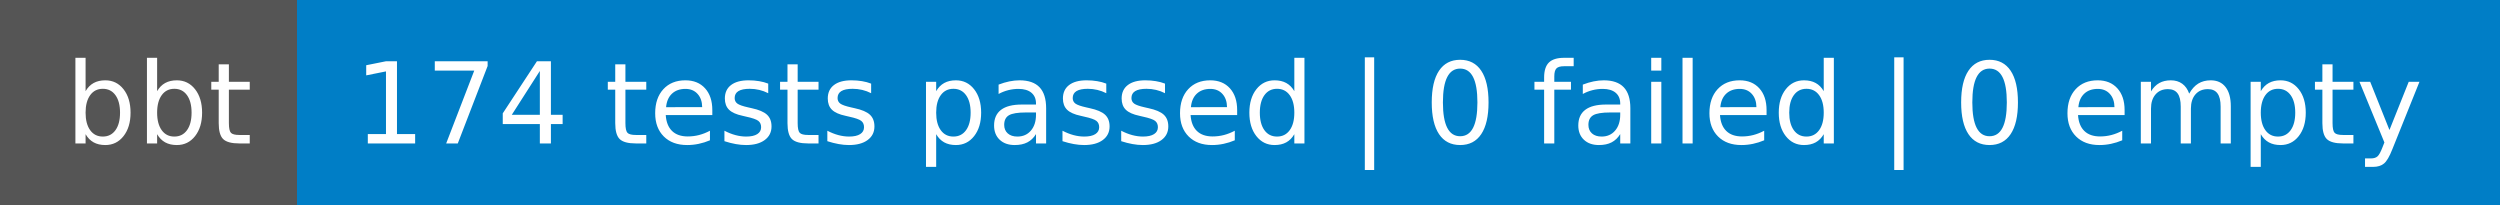
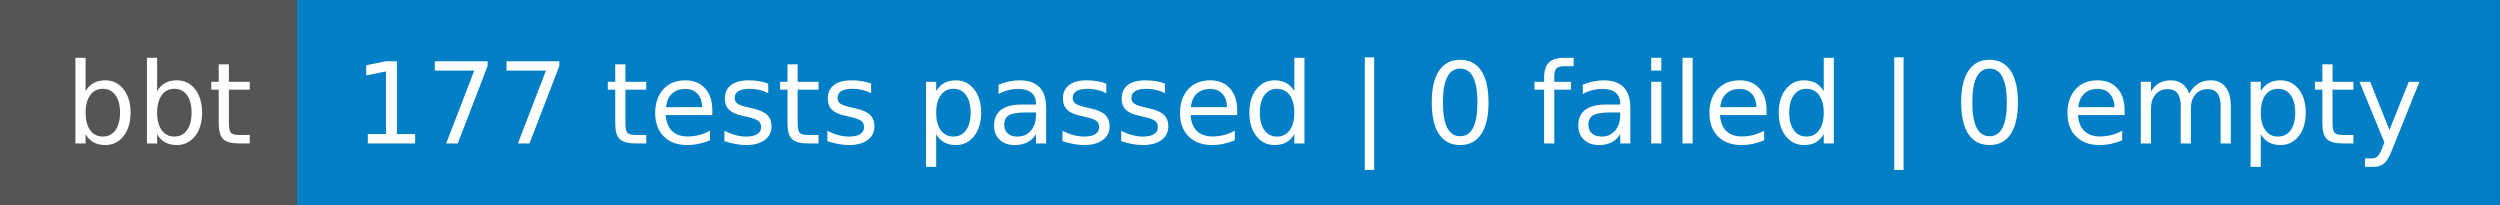
- <svg xmlns="http://www.w3.org/2000/svg" width="244" height="20" role="img" aria-label="bbt: 174 tests passed | 0 failed | 0 empty">
+ <svg xmlns="http://www.w3.org/2000/svg" width="244" height="20" role="img" aria-label="bbt: 177 tests passed | 0 failed | 0 empty">
  <g shape-rendering="crispEdges">
    <rect width="29" height="20" fill="#555" />
    <rect x="29" width="215" height="20" fill="#007ec6" />
  </g>
  <g fill="#fff" text-anchor="middle" font-family="Verdana,Geneva,DejaVu Sans,sans-serif" text-rendering="geometricPrecision" font-size="110">
-     <text x="155" y="140" transform="scale(.1)" fill="#fff" textLength="190">bbt</text>
-     <text x="1355" y="140" transform="scale(.1)" fill="#fff" textLength="2050">174 tests passed | 0 failed | 0 empty</text>
+     <text x="155" y="140" textLength="190" transform="scale(.1)">bbt</text>
+     <text x="1355" y="140" textLength="2050" transform="scale(.1)">177 tests passed | 0 failed | 0 empty</text>
  </g>
</svg>
